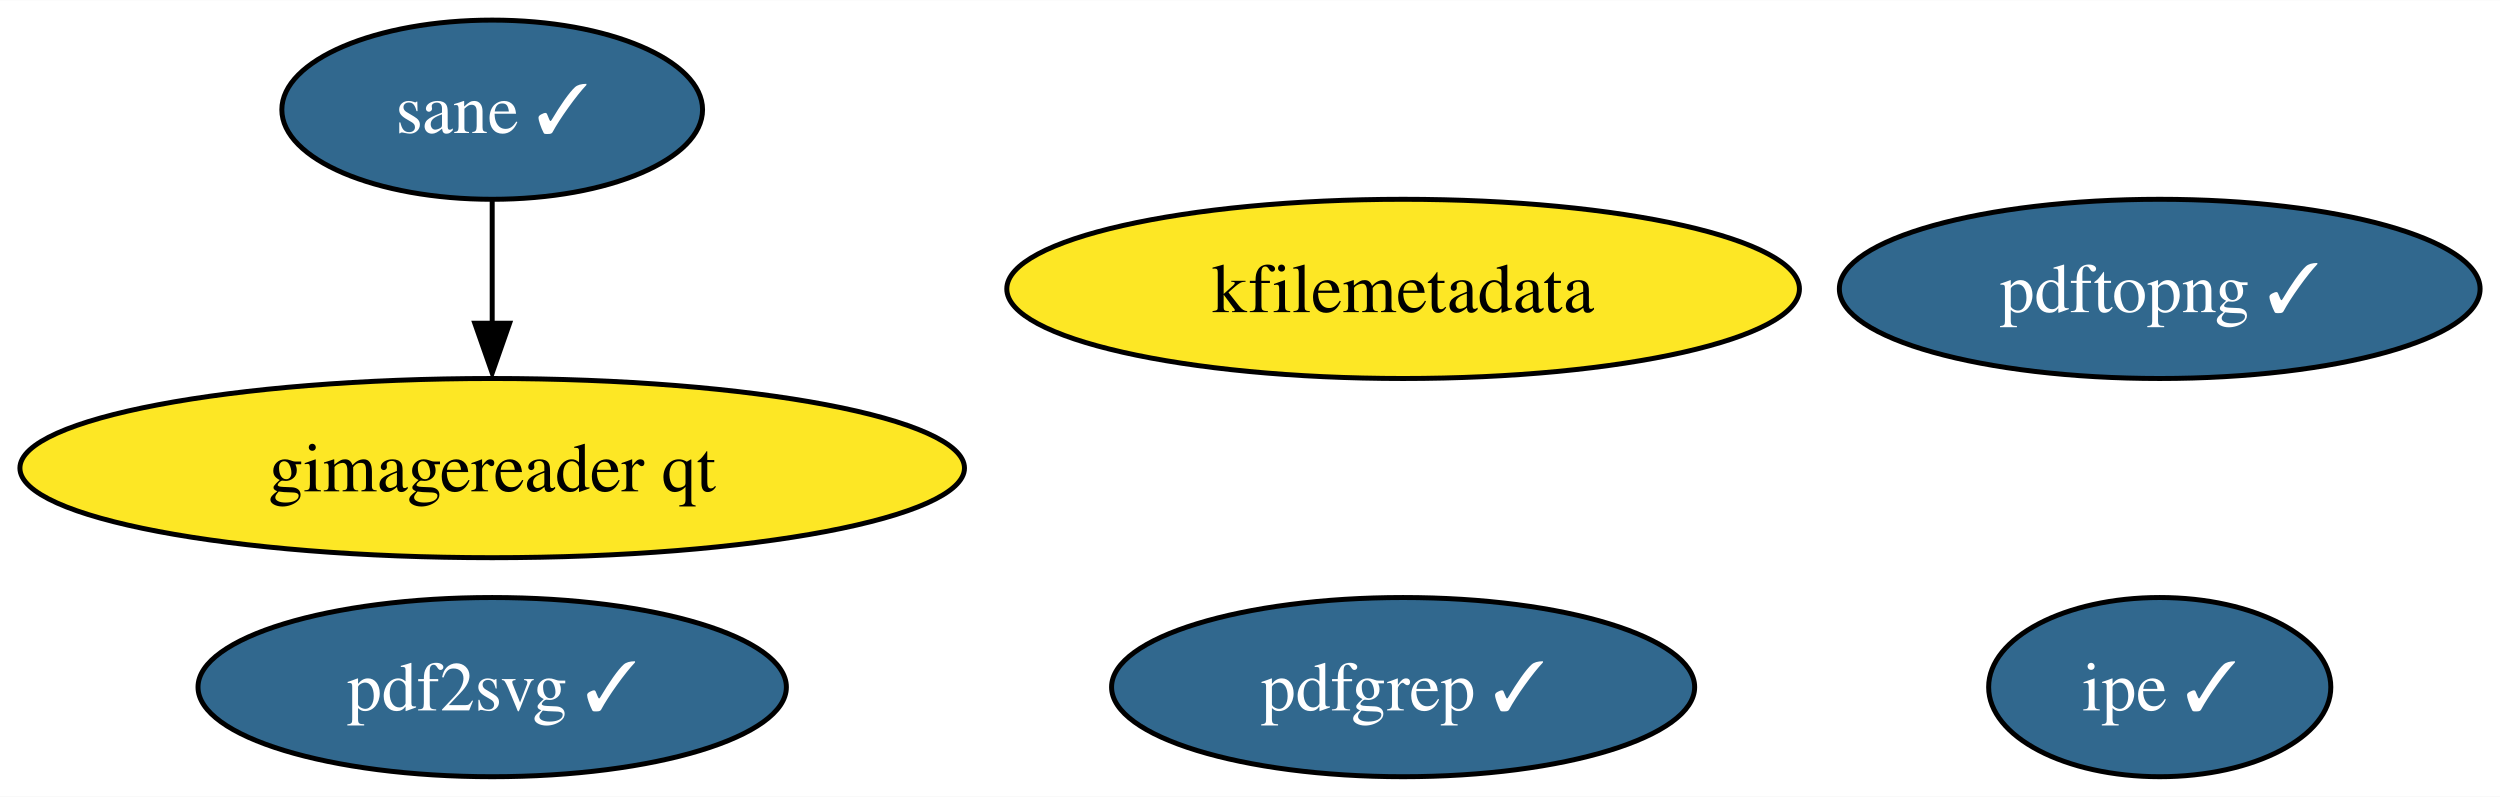
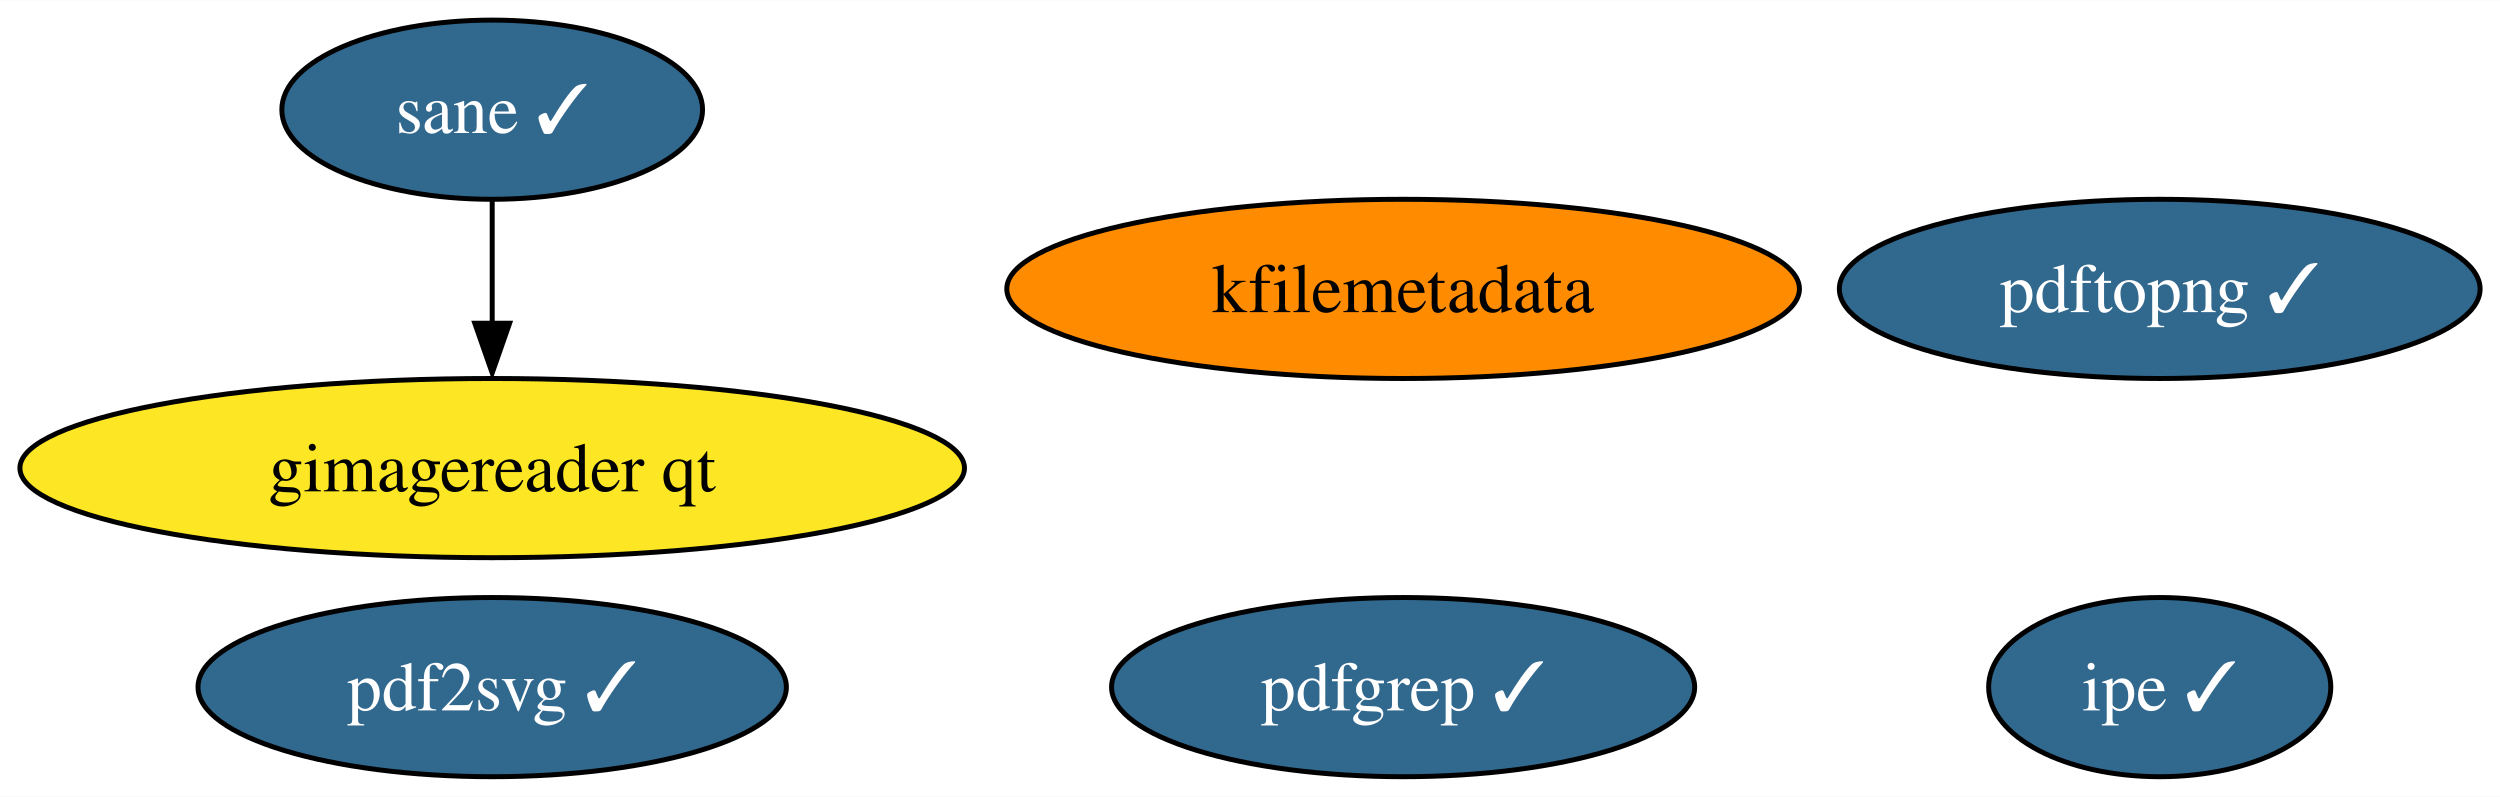
<svg xmlns="http://www.w3.org/2000/svg" xmlns:xlink="http://www.w3.org/1999/xlink" width="502pt" height="160pt" viewBox="0.00 0.00 502.24 160.00">
  <g id="graph0" class="graph" transform="scale(1 1) rotate(0) translate(4 156)">
    <polygon fill="white" stroke="none" points="-4,4 -4,-156 498.24,-156 498.24,4 -4,4" />
    <g id="node1" class="node">
      <g id="a_node1">
        <a xlink:href="https://github.com/conda-forge/kfilemetadata-feedstock" xlink:title="kfilemetadata">
-           <ellipse fill="#fde725" stroke="black" cx="277.88" cy="-98" rx="79.62" ry="18" />
+           <ellipse fill="#ff8c00" stroke="black" cx="277.88" cy="-98" rx="79.62" ry="18" />
          <text text-anchor="middle" x="277.88" y="-93.33" font-family="Times,serif" font-size="14.00">kfilemetadata</text>
        </a>
      </g>
    </g>
    <g id="node2" class="node">
      <g id="a_node2">
        <a xlink:href="https://github.com/conda-forge/pdf2svg-feedstock/pull/22" xlink:title="pdf2svg ✓">
          <ellipse fill="#31688e" stroke="black" cx="94.88" cy="-18" rx="59.1" ry="18" />
          <text text-anchor="middle" x="94.88" y="-13.32" font-family="Times,serif" font-size="14.00" fill="white">pdf2svg ✓</text>
        </a>
      </g>
    </g>
    <g id="node3" class="node">
      <g id="a_node3">
        <a xlink:href="https://github.com/conda-forge/pdfgrep-feedstock/pull/20" xlink:title="pdfgrep ✓">
          <ellipse fill="#31688e" stroke="black" cx="277.88" cy="-18" rx="58.57" ry="18" />
          <text text-anchor="middle" x="277.88" y="-13.32" font-family="Times,serif" font-size="14.00" fill="white">pdfgrep ✓</text>
        </a>
      </g>
    </g>
    <g id="node4" class="node">
      <g id="a_node4">
        <a xlink:href="https://github.com/conda-forge/ipe-feedstock/pull/23" xlink:title="ipe ✓">
          <ellipse fill="#31688e" stroke="black" cx="429.88" cy="-18" rx="34.37" ry="18" />
          <text text-anchor="middle" x="429.88" y="-13.32" font-family="Times,serif" font-size="14.00" fill="white">ipe ✓</text>
        </a>
      </g>
    </g>
    <g id="node5" class="node">
      <g id="a_node5">
        <a xlink:href="https://github.com/conda-forge/sane-feedstock/pull/18" xlink:title="sane ✓">
          <ellipse fill="#31688e" stroke="black" cx="94.88" cy="-134" rx="42.26" ry="18" />
          <text text-anchor="middle" x="94.88" y="-129.32" font-family="Times,serif" font-size="14.00" fill="white">sane ✓</text>
        </a>
      </g>
    </g>
    <g id="node6" class="node">
      <g id="a_node6">
        <a xlink:href="https://github.com/conda-forge/gimagereader-qt-feedstock" xlink:title="gimagereader qt">
          <ellipse fill="#fde725" stroke="black" cx="94.88" cy="-62" rx="94.88" ry="18" />
          <text text-anchor="middle" x="94.88" y="-57.33" font-family="Times,serif" font-size="14.00">gimagereader qt</text>
        </a>
      </g>
    </g>
    <g id="edge1" class="edge">
      <path fill="none" stroke="black" d="M94.88,-115.7C94.88,-108.24 94.88,-99.32 94.88,-90.97" />
      <polygon fill="black" stroke="black" points="98.38,-91.1 94.88,-81.1 91.38,-91.1 98.38,-91.1" />
    </g>
    <g id="node7" class="node">
      <g id="a_node7">
        <a xlink:href="https://github.com/conda-forge/pdftopng-feedstock/pull/13" xlink:title="pdftopng ✓">
          <ellipse fill="#31688e" stroke="black" cx="429.88" cy="-98" rx="64.36" ry="18" />
          <text text-anchor="middle" x="429.88" y="-93.33" font-family="Times,serif" font-size="14.00" fill="white">pdftopng ✓</text>
        </a>
      </g>
    </g>
  </g>
</svg>
